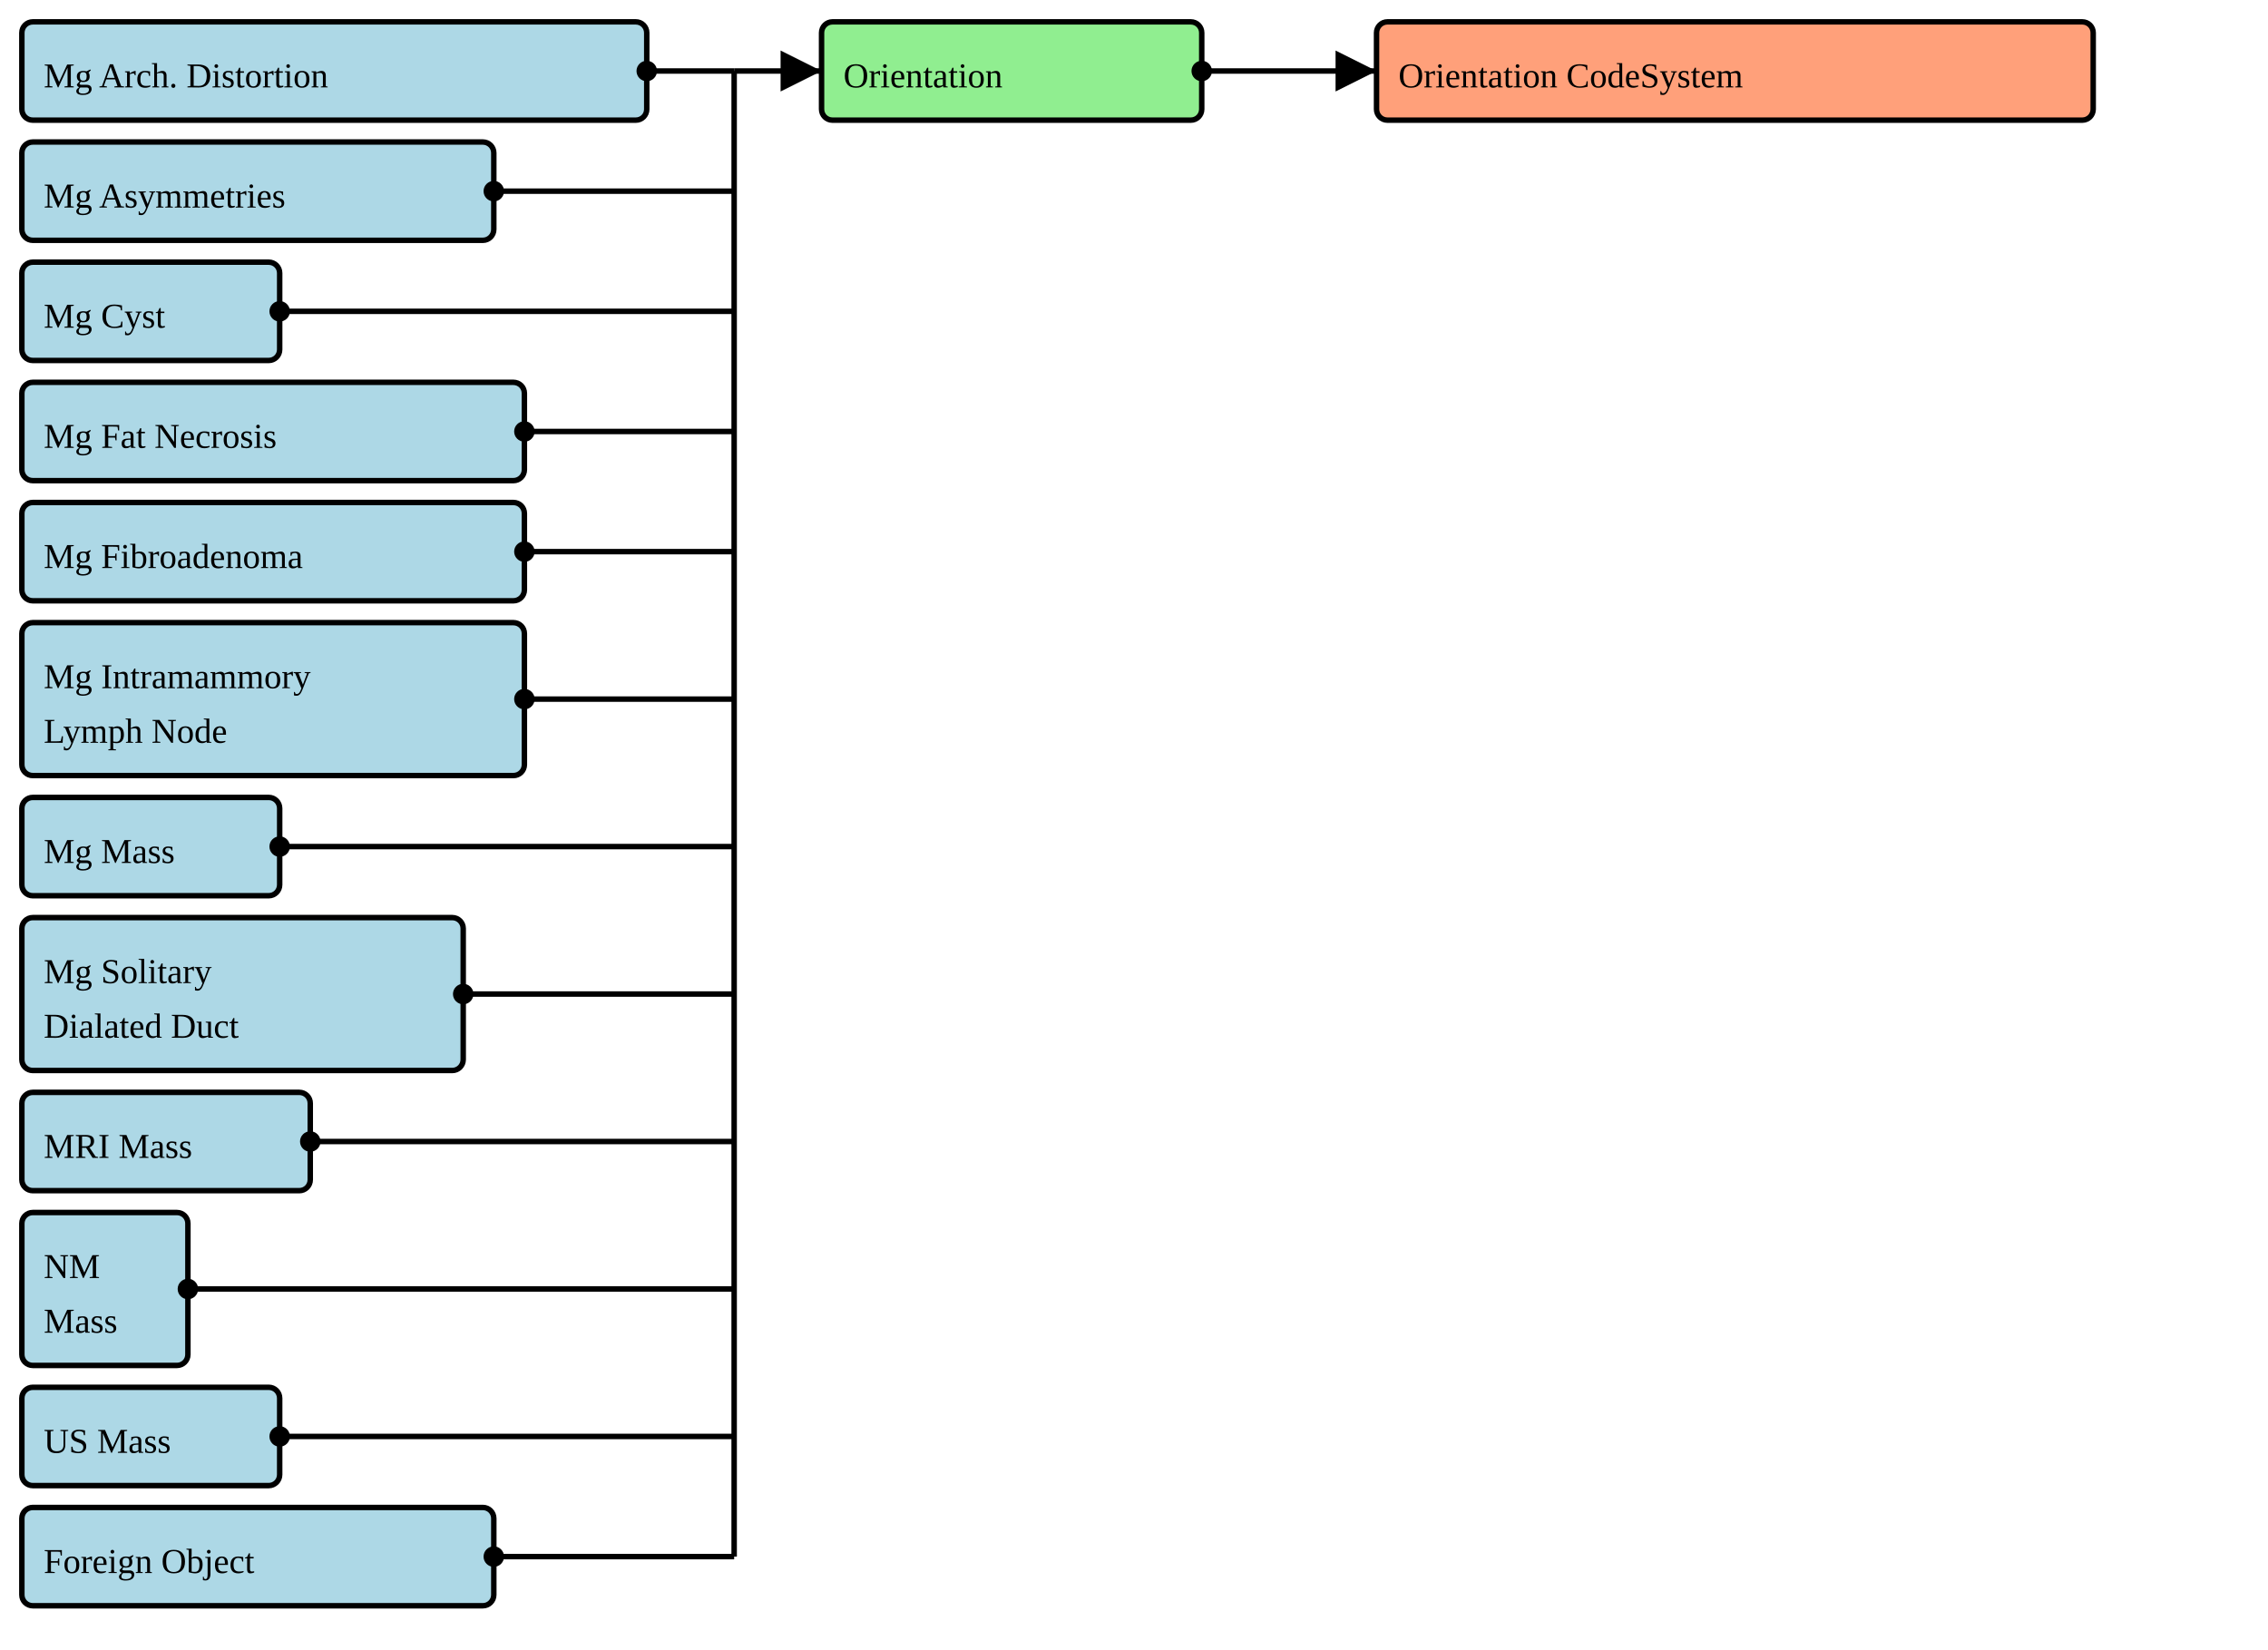
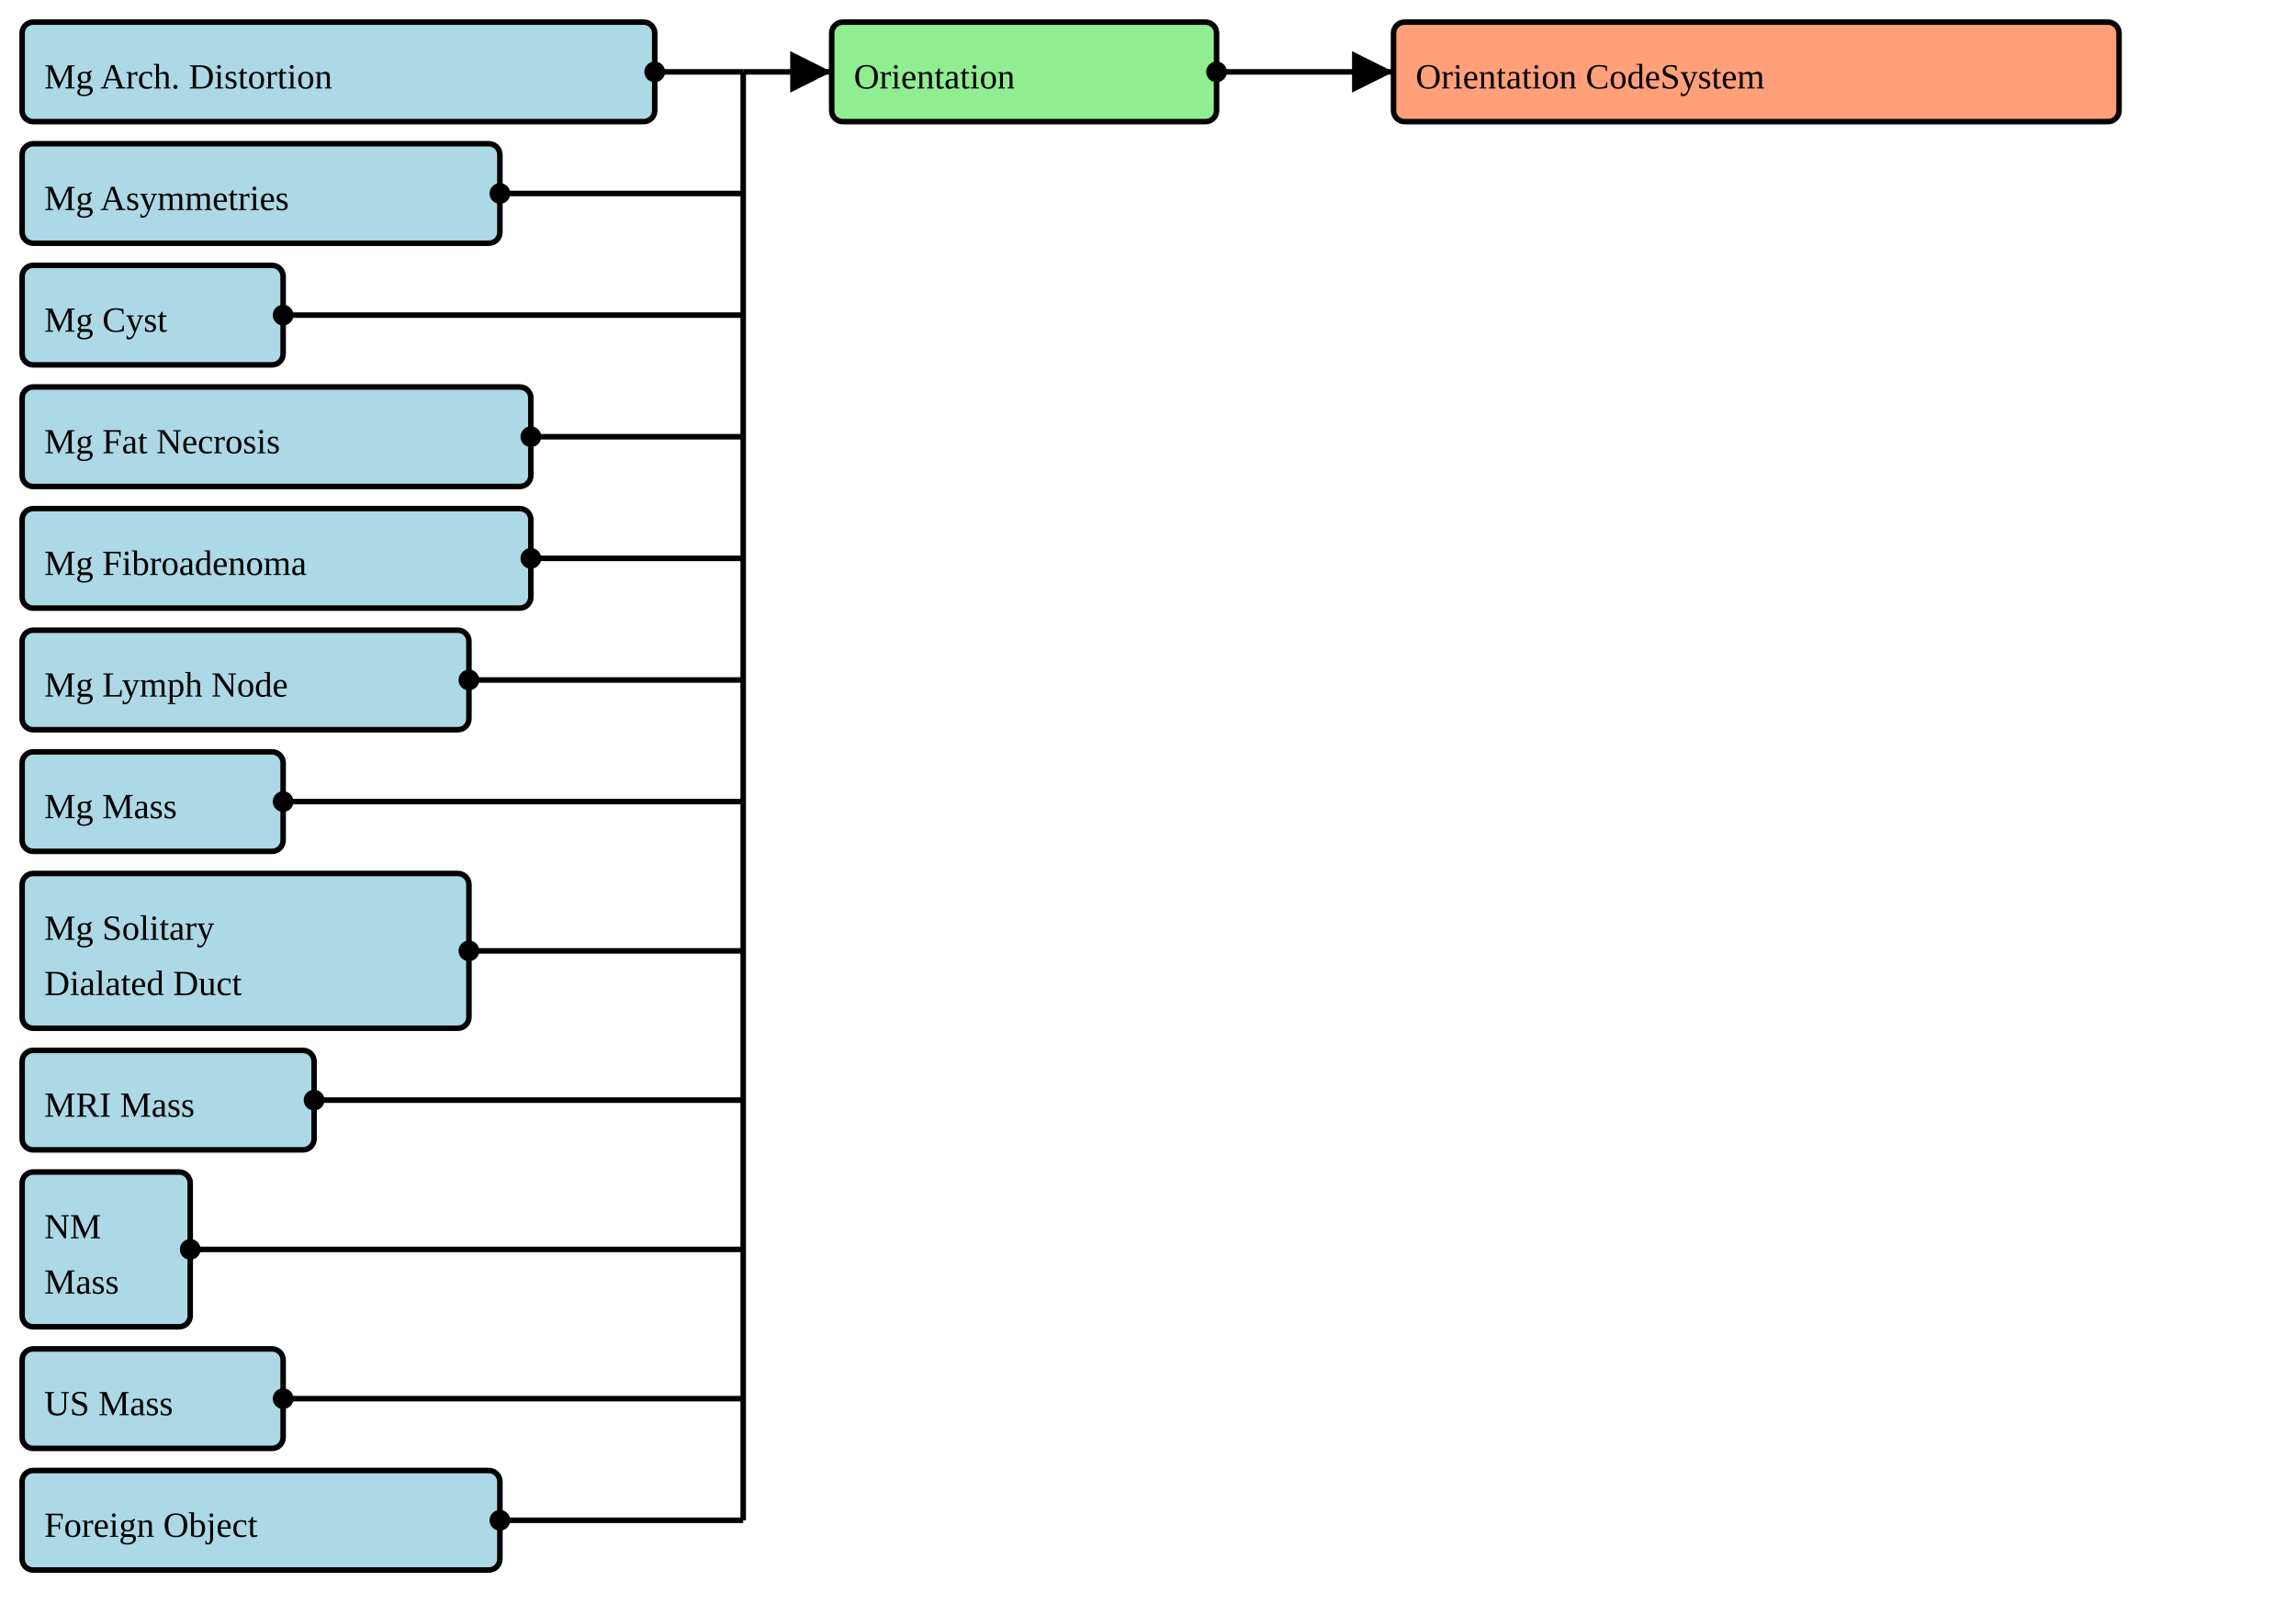
- <svg xmlns="http://www.w3.org/2000/svg" version="1.1" width="778.5" height="566.25">
+ <svg xmlns="http://www.w3.org/2000/svg" version="1.1" width="778.5" height="547.5">
  <defs>
    <marker id="arrowStart" markerWidth="3.75" markerHeight="3.75" markerUnits="px" refX="1.875" refY="1.875">
      <circle fill="Black" stroke-width="0" cx="1.875" cy="1.875" r="1.875" />
    </marker>
    <marker id="arrowEnd" markerWidth="7.5" markerHeight="7.5" markerUnits="px" refX="7.5" refY="3.75">
      <polygon fill="Black" stroke-width="0" points="0 0 7.5 3.75 0 7.5" />
    </marker>
  </defs>
  <g>
    <g>
      <rect fill="LightBlue" stroke="Black" stroke-width="1.875" x="7.5" y="7.5" width="214.5" height="33.75" rx="3.75" ry="3.75" />
      <a href="./StructureDefinition-BreastRadMammoArchitecturalDistortion.html" target="_blank">
        <text x="15" y="30">Mg Arch. Distortion</text>
      </a>
    </g>
    <g>
      <rect fill="LightBlue" stroke="Black" stroke-width="1.875" x="7.5" y="48.75" width="162" height="33.75" rx="3.75" ry="3.75" />
      <a href="./StructureDefinition-BreastRadMammoAsymmetries.html" target="_blank">
        <text x="15" y="71.25">Mg Asymmetries</text>
      </a>
    </g>
    <g>
      <rect fill="LightBlue" stroke="Black" stroke-width="1.875" x="7.5" y="90" width="88.5" height="33.75" rx="3.75" ry="3.75" />
      <a href="./StructureDefinition-BreastRadMammoCyst.html" target="_blank">
        <text x="15" y="112.5">Mg Cyst</text>
      </a>
    </g>
    <g>
      <rect fill="LightBlue" stroke="Black" stroke-width="1.875" x="7.5" y="131.25" width="172.5" height="33.75" rx="3.75" ry="3.75" />
      <a href="./StructureDefinition-BreastRadMammoFatNecrosis.html" target="_blank">
        <text x="15" y="153.75">Mg Fat Necrosis</text>
      </a>
    </g>
    <g>
      <rect fill="LightBlue" stroke="Black" stroke-width="1.875" x="7.5" y="172.5" width="172.5" height="33.75" rx="3.75" ry="3.75" />
      <a href="./StructureDefinition-BreastRadMammoFibroadenoma.html" target="_blank">
        <text x="15" y="195">Mg Fibroadenoma</text>
      </a>
    </g>
    <g>
-       <rect fill="LightBlue" stroke="Black" stroke-width="1.875" x="7.5" y="213.75" width="172.5" height="52.5" rx="3.75" ry="3.75" />
-       <a href="./StructureDefinition-BreastRadMammoIntramammaryLymphNode.html" target="_blank">
-         <text x="15" y="236.25">Mg Intramammory</text>
-       </a>
-       <a href="./StructureDefinition-BreastRadMammoIntramammaryLymphNode.html" target="_blank">
-         <text x="15" y="255">Lymph Node</text>
+       <rect fill="LightBlue" stroke="Black" stroke-width="1.875" x="7.5" y="213.75" width="151.5" height="33.75" rx="3.75" ry="3.75" />
+       <a href="./StructureDefinition-BreastRadMammoLymphNode.html" target="_blank">
+         <text x="15" y="236.25">Mg Lymph Node</text>
      </a>
    </g>
    <g>
-       <rect fill="LightBlue" stroke="Black" stroke-width="1.875" x="7.5" y="273.75" width="88.5" height="33.75" rx="3.75" ry="3.75" />
+       <rect fill="LightBlue" stroke="Black" stroke-width="1.875" x="7.5" y="255" width="88.5" height="33.75" rx="3.75" ry="3.75" />
      <a href="./StructureDefinition-BreastRadMammoMass.html" target="_blank">
-         <text x="15" y="296.25">Mg Mass</text>
+         <text x="15" y="277.5">Mg Mass</text>
      </a>
    </g>
    <g>
-       <rect fill="LightBlue" stroke="Black" stroke-width="1.875" x="7.5" y="315" width="151.5" height="52.5" rx="3.75" ry="3.75" />
+       <rect fill="LightBlue" stroke="Black" stroke-width="1.875" x="7.5" y="296.25" width="151.5" height="52.5" rx="3.75" ry="3.75" />
      <a href="./StructureDefinition-BreastRadMammoSolitaryDilatedDuct.html" target="_blank">
-         <text x="15" y="337.5">Mg Solitary</text>
+         <text x="15" y="318.75">Mg Solitary</text>
      </a>
      <a href="./StructureDefinition-BreastRadMammoSolitaryDilatedDuct.html" target="_blank">
-         <text x="15" y="356.25">Dialated Duct</text>
+         <text x="15" y="337.5">Dialated Duct</text>
      </a>
    </g>
    <g>
-       <rect fill="LightBlue" stroke="Black" stroke-width="1.875" x="7.5" y="375" width="99" height="33.75" rx="3.75" ry="3.75" />
+       <rect fill="LightBlue" stroke="Black" stroke-width="1.875" x="7.5" y="356.25" width="99" height="33.75" rx="3.75" ry="3.75" />
      <a href="./StructureDefinition-BreastRadMRIMass.html" target="_blank">
-         <text x="15" y="397.5">MRI Mass</text>
+         <text x="15" y="378.75">MRI Mass</text>
      </a>
    </g>
    <g>
-       <rect fill="LightBlue" stroke="Black" stroke-width="1.875" x="7.5" y="416.25" width="57" height="52.5" rx="3.75" ry="3.75" />
+       <rect fill="LightBlue" stroke="Black" stroke-width="1.875" x="7.5" y="397.5" width="57" height="52.5" rx="3.75" ry="3.75" />
      <a href="./StructureDefinition-BreastRadNMMass.html" target="_blank">
-         <text x="15" y="438.75">NM</text>
+         <text x="15" y="420">NM</text>
      </a>
      <a href="./StructureDefinition-BreastRadNMMass.html" target="_blank">
-         <text x="15" y="457.5">Mass</text>
+         <text x="15" y="438.75">Mass</text>
      </a>
    </g>
    <g>
-       <rect fill="LightBlue" stroke="Black" stroke-width="1.875" x="7.5" y="476.25" width="88.5" height="33.75" rx="3.75" ry="3.75" />
+       <rect fill="LightBlue" stroke="Black" stroke-width="1.875" x="7.5" y="457.5" width="88.5" height="33.75" rx="3.75" ry="3.75" />
      <a href="./StructureDefinition-BreastRadUSMass.html" target="_blank">
-         <text x="15" y="498.75">US Mass</text>
+         <text x="15" y="480">US Mass</text>
      </a>
    </g>
    <g>
-       <rect fill="LightBlue" stroke="Black" stroke-width="1.875" x="7.5" y="517.5" width="162" height="33.75" rx="3.75" ry="3.75" />
+       <rect fill="LightBlue" stroke="Black" stroke-width="1.875" x="7.5" y="498.75" width="162" height="33.75" rx="3.75" ry="3.75" />
      <a href="./StructureDefinition-CommonForeignObject.html" target="_blank">
-         <text x="15" y="540">Foreign Object</text>
+         <text x="15" y="521.25">Foreign Object</text>
      </a>
    </g>
    <line stroke="Black" stroke-width="1.875" marker-end="url(#arrowEnd)" x1="252" y1="24.375" x2="282" y2="24.375" />
    <line stroke="Black" stroke-width="1.875" marker-start="url(#arrowStart)" x1="222" y1="24.375" x2="252" y2="24.375" />
    <line stroke="Black" stroke-width="1.875" marker-start="url(#arrowStart)" x1="169.5" y1="65.625" x2="252" y2="65.625" />
    <line stroke="Black" stroke-width="1.875" marker-start="url(#arrowStart)" x1="96" y1="106.875" x2="252" y2="106.875" />
    <line stroke="Black" stroke-width="1.875" marker-start="url(#arrowStart)" x1="180" y1="148.125" x2="252" y2="148.125" />
    <line stroke="Black" stroke-width="1.875" marker-start="url(#arrowStart)" x1="180" y1="189.375" x2="252" y2="189.375" />
-     <line stroke="Black" stroke-width="1.875" marker-start="url(#arrowStart)" x1="180" y1="240" x2="252" y2="240" />
-     <line stroke="Black" stroke-width="1.875" marker-start="url(#arrowStart)" x1="96" y1="290.625" x2="252" y2="290.625" />
-     <line stroke="Black" stroke-width="1.875" marker-start="url(#arrowStart)" x1="159" y1="341.25" x2="252" y2="341.25" />
-     <line stroke="Black" stroke-width="1.875" marker-start="url(#arrowStart)" x1="106.5" y1="391.875" x2="252" y2="391.875" />
-     <line stroke="Black" stroke-width="1.875" marker-start="url(#arrowStart)" x1="64.5" y1="442.5" x2="252" y2="442.5" />
-     <line stroke="Black" stroke-width="1.875" marker-start="url(#arrowStart)" x1="96" y1="493.125" x2="252" y2="493.125" />
-     <line stroke="Black" stroke-width="1.875" marker-start="url(#arrowStart)" x1="169.5" y1="534.375" x2="252" y2="534.375" />
-     <line stroke="Black" stroke-width="1.875" x1="252" y1="24.375" x2="252" y2="534.375" />
+     <line stroke="Black" stroke-width="1.875" marker-start="url(#arrowStart)" x1="159" y1="230.625" x2="252" y2="230.625" />
+     <line stroke="Black" stroke-width="1.875" marker-start="url(#arrowStart)" x1="96" y1="271.875" x2="252" y2="271.875" />
+     <line stroke="Black" stroke-width="1.875" marker-start="url(#arrowStart)" x1="159" y1="322.5" x2="252" y2="322.5" />
+     <line stroke="Black" stroke-width="1.875" marker-start="url(#arrowStart)" x1="106.5" y1="373.125" x2="252" y2="373.125" />
+     <line stroke="Black" stroke-width="1.875" marker-start="url(#arrowStart)" x1="64.5" y1="423.75" x2="252" y2="423.75" />
+     <line stroke="Black" stroke-width="1.875" marker-start="url(#arrowStart)" x1="96" y1="474.375" x2="252" y2="474.375" />
+     <line stroke="Black" stroke-width="1.875" marker-start="url(#arrowStart)" x1="169.5" y1="515.625" x2="252" y2="515.625" />
+     <line stroke="Black" stroke-width="1.875" x1="252" y1="24.375" x2="252" y2="515.625" />
  </g>
  <g>
    <g>
      <rect fill="LightGreen" stroke="Black" stroke-width="1.875" x="282" y="7.5" width="130.5" height="33.75" rx="3.75" ry="3.75" />
      <text x="289.5" y="30">Orientation</text>
    </g>
    <line stroke="Black" stroke-width="1.875" marker-end="url(#arrowEnd)" x1="442.5" y1="24.375" x2="472.5" y2="24.375" />
    <line stroke="Black" stroke-width="1.875" marker-start="url(#arrowStart)" x1="412.5" y1="24.375" x2="442.5" y2="24.375" />
    <line stroke="Black" stroke-width="1.875" x1="442.5" y1="24.375" x2="442.5" y2="24.375" />
  </g>
  <g>
    <g>
      <rect fill="LightSalmon" stroke="Black" stroke-width="1.875" x="472.5" y="7.5" width="246" height="33.75" rx="3.75" ry="3.75" />
      <a href="./ValueSet-CommonOrientationVS.html" target="_blank">
        <text x="480" y="30">Orientation CodeSystem</text>
      </a>
    </g>
  </g>
</svg>
